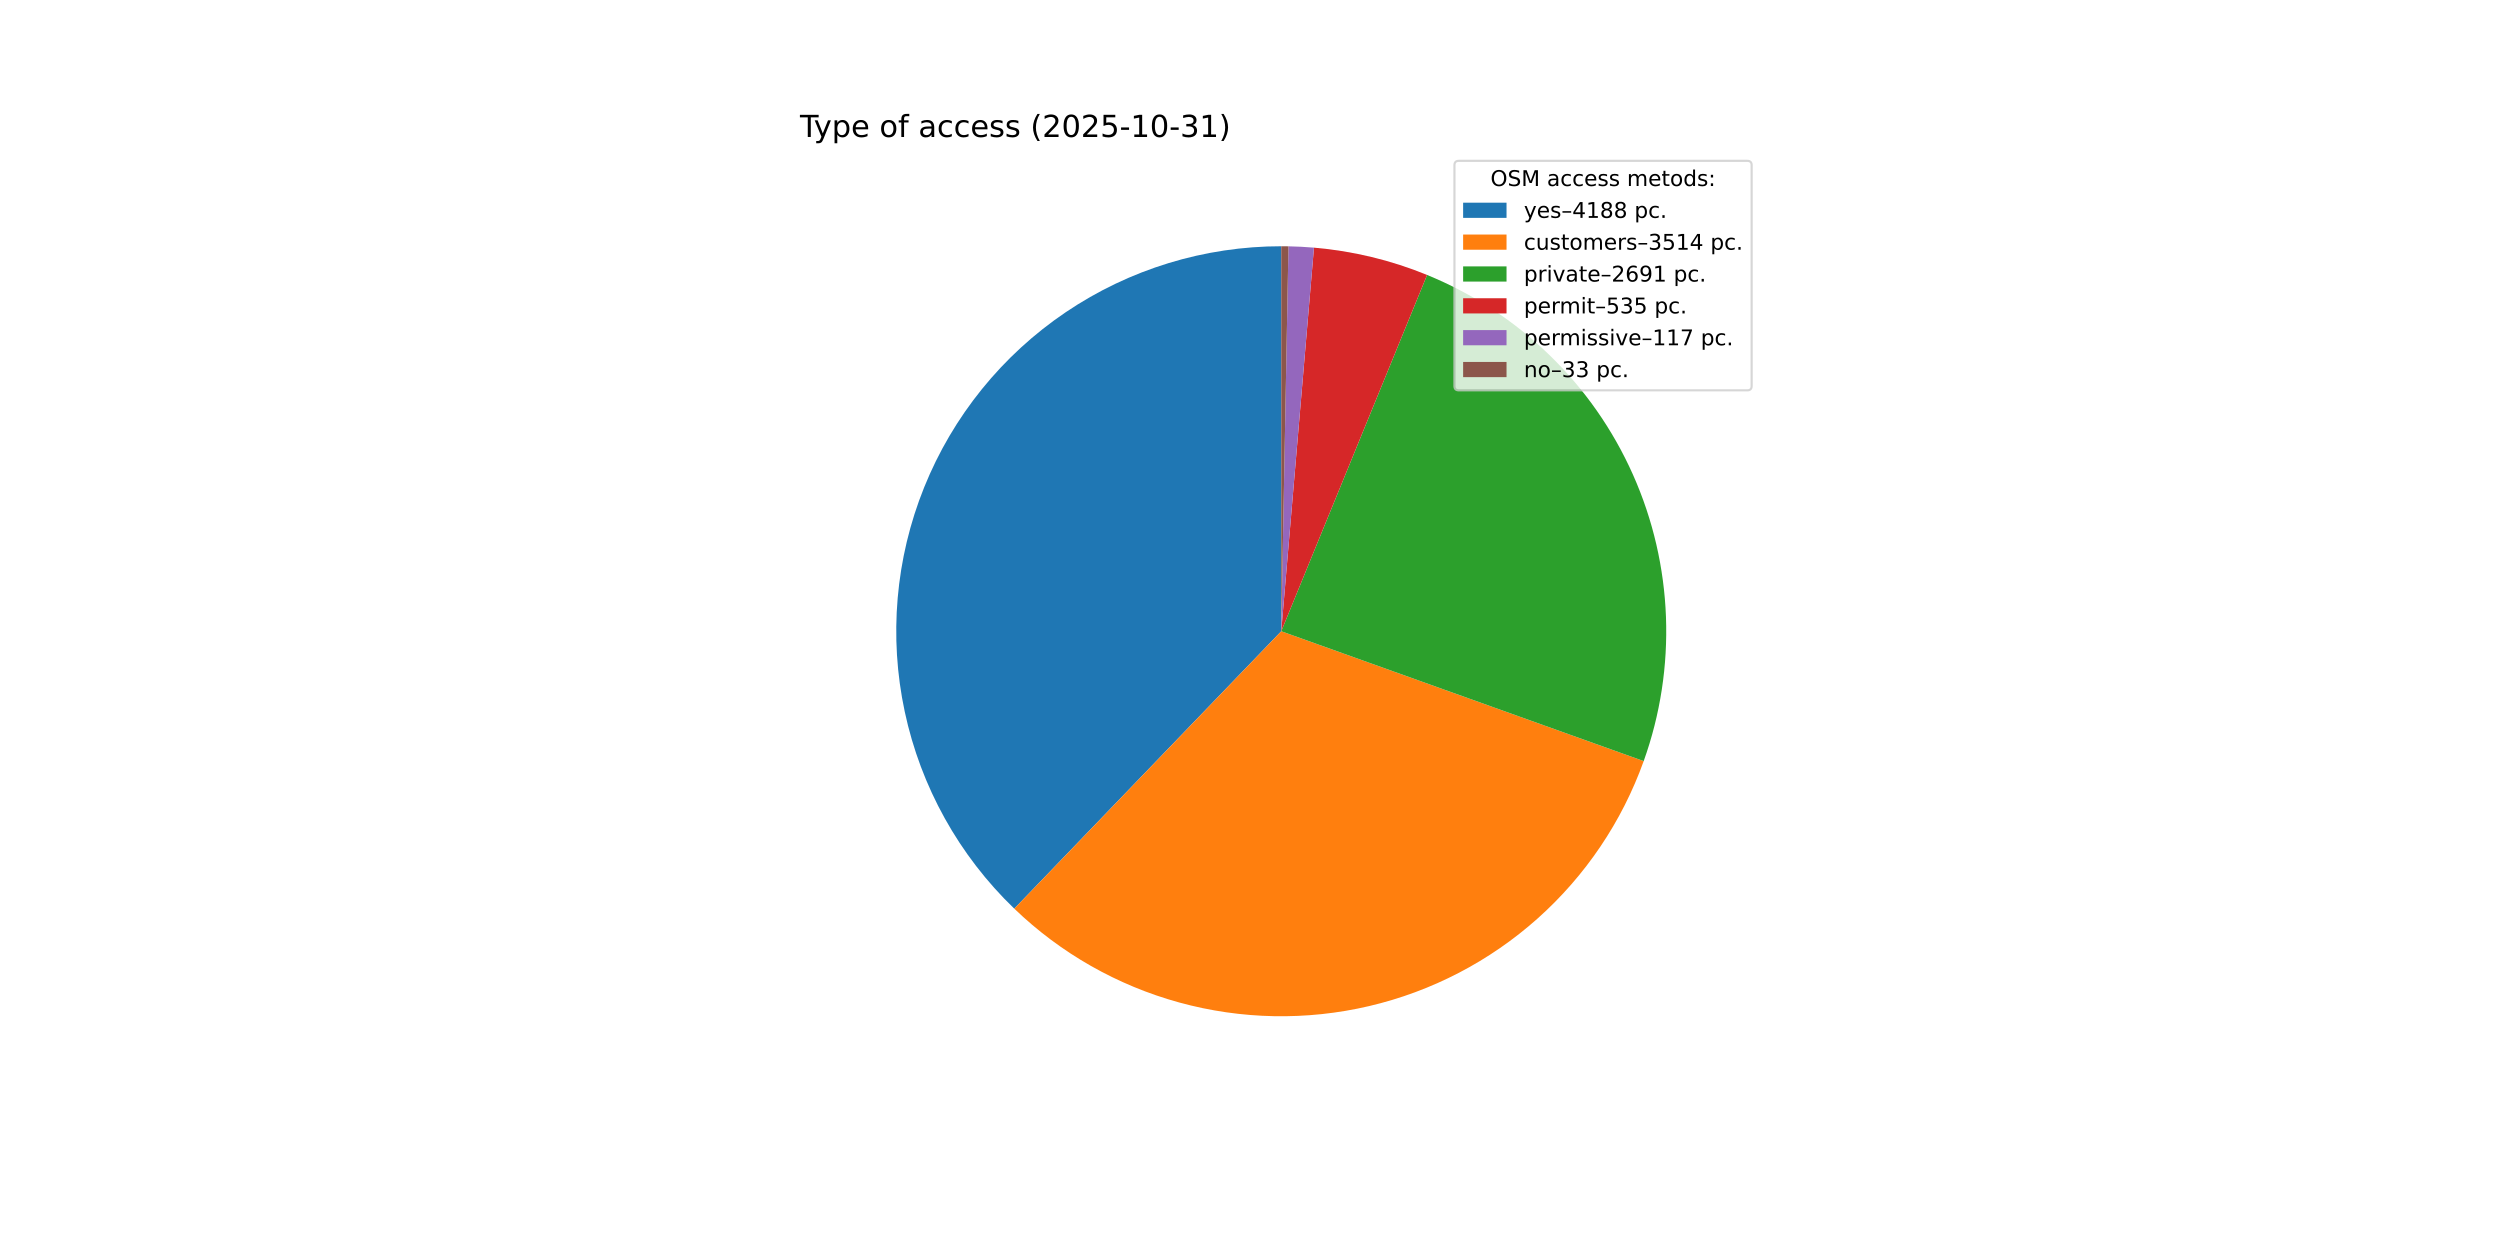
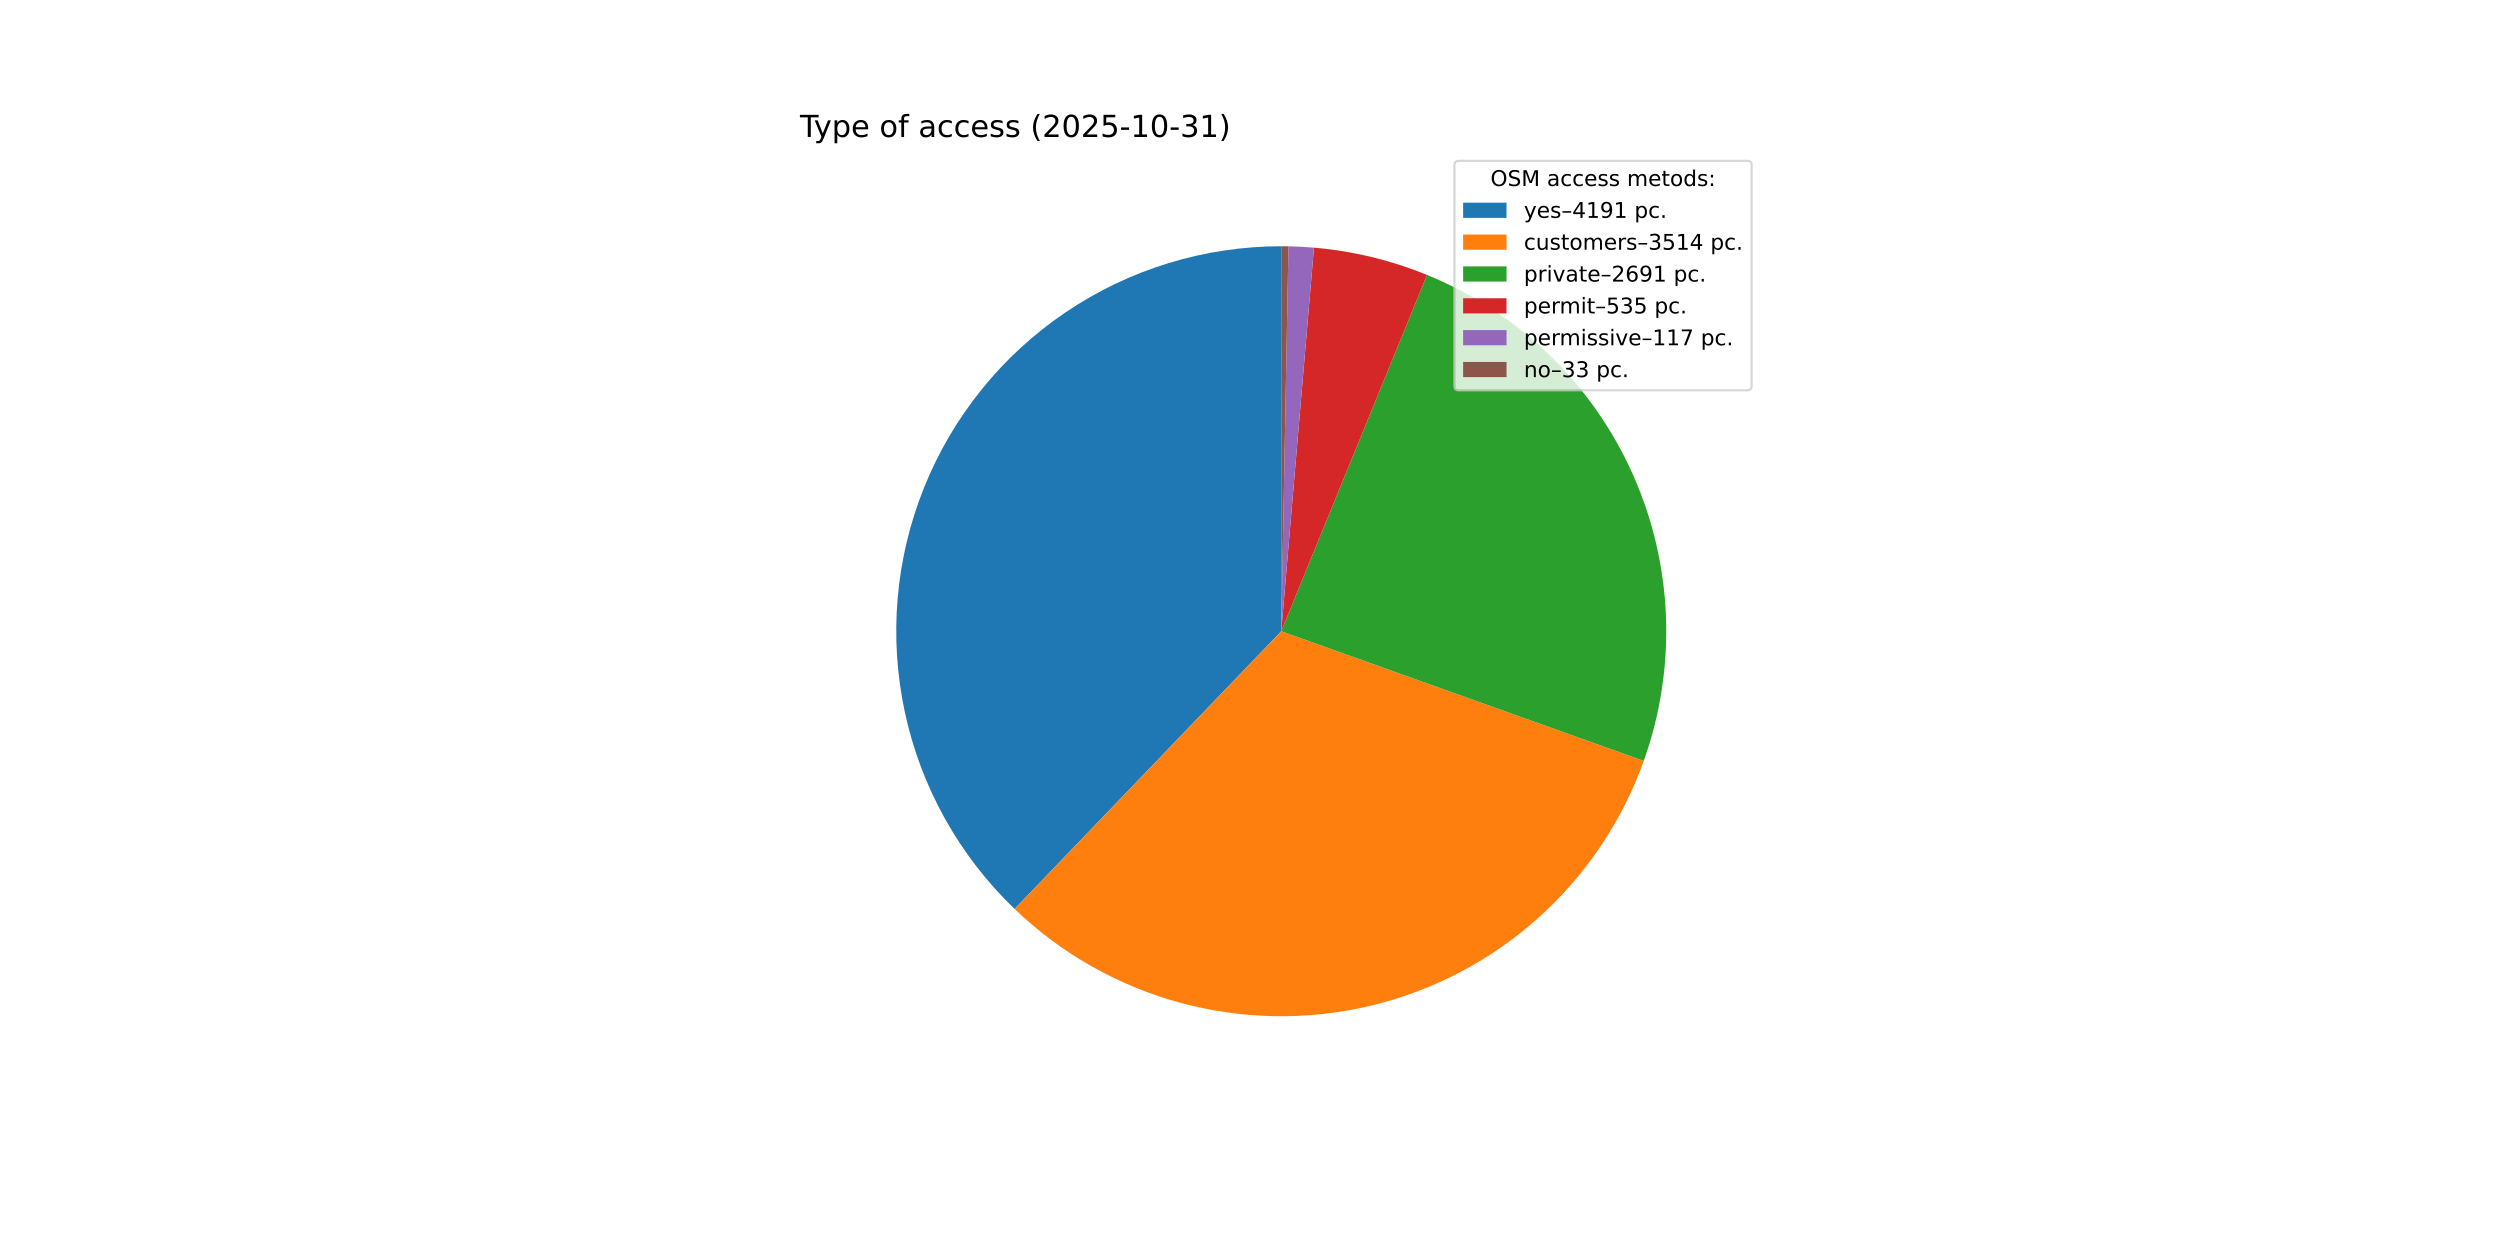
<svg xmlns="http://www.w3.org/2000/svg" xmlns:xlink="http://www.w3.org/1999/xlink" width="1152pt" height="576pt" viewBox="0 0 1152 576" version="1.1">
  <defs>
    <style type="text/css">*{stroke-linejoin: round; stroke-linecap: butt}</style>
  </defs>
  <g id="figure_1">
    <g id="patch_1">
      <path d="M 0 576  L 1152 576  L 1152 0  L 0 0  z " style="fill: #ffffff" />
    </g>
    <g id="axes_1">
      <g id="patch_2">
-         <path d="M 590.4 113.472  C 555.027 113.472 520.45 124.051 491.133 143.844  C 461.816 163.637 439.077 191.752 425.854 224.561  C 412.631 257.369 409.517 293.394 416.916 327.985  C 424.314 362.576 441.891 394.176 467.378 418.705  L 590.4 290.88  z " style="fill: #1f77b4" />
+         <path d="M 590.4 113.472  C 555.011 113.472 520.419 124.061 491.094 143.87  C 461.769 163.68 439.031 191.818 425.819 224.648  C 412.607 257.478 409.516 293.522 416.945 328.123  C 424.374 362.723 441.989 394.322 467.513 418.835  L 590.4 290.88  z " style="fill: #1f77b4" />
      </g>
      <g id="patch_3">
-         <path d="M 467.378 418.705  C 488.717 439.242 514.864 454.113 543.423 461.955  C 571.983 469.798 602.057 470.365 630.892 463.605  C 659.727 456.845 686.416 442.971 708.515 423.253  C 730.613 403.534 747.426 378.592 757.415 350.711  L 590.4 290.88  z " style="fill: #ff7f0e" />
+         <path d="M 467.513 418.835  C 488.868 439.344 515.022 454.185 543.581 461.999  C 572.14 469.813 602.207 470.354 631.028 463.573  C 659.85 456.792 686.521 442.903 708.601 423.175  C 730.681 403.448 747.475 378.503 757.446 350.624  L 590.4 290.88  z " style="fill: #ff7f0e" />
      </g>
      <g id="patch_4">
-         <path d="M 757.415 350.711  C 772.816 307.717 771.037 260.394 752.451 218.679  C 733.865 176.963 699.87 143.994 657.605 126.694  L 590.4 290.88  z " style="fill: #2ca02c" />
+         <path d="M 757.446 350.624  C 772.821 307.635 771.023 260.327 752.429 218.628  C 733.835 176.93 699.843 143.978 657.588 126.687  L 590.4 290.88  z " style="fill: #2ca02c" />
      </g>
      <g id="patch_5">
-         <path d="M 657.605 126.694  C 649.298 123.293 640.744 120.528 632.018 118.423  C 623.292 116.317 614.419 114.876 605.475 114.114  L 590.4 290.88  z " style="fill: #d62728" />
+         <path d="M 657.588 126.687  C 649.282 123.288 640.731 120.525 632.007 118.42  C 623.283 116.315 614.413 114.876 605.471 114.113  L 590.4 290.88  z " style="fill: #d62728" />
      </g>
      <g id="patch_6">
-         <path d="M 605.475 114.114  C 603.52 113.947 601.562 113.813 599.603 113.711  C 597.643 113.609 595.682 113.54 593.72 113.503  L 590.4 290.88  z " style="fill: #9467bd" />
+         <path d="M 605.471 114.113  C 603.516 113.947 601.559 113.812 599.6 113.711  C 597.641 113.609 595.681 113.54 593.719 113.503  L 590.4 290.88  z " style="fill: #9467bd" />
      </g>
      <g id="patch_7">
-         <path d="M 593.72 113.503  C 593.167 113.493 592.614 113.485 592.06 113.48  C 591.507 113.475 590.953 113.472 590.4 113.472  L 590.4 290.88  z " style="fill: #8c564b" />
+         <path d="M 593.719 113.503  C 593.166 113.493 592.613 113.485 592.06 113.48  C 591.507 113.475 590.953 113.472 590.4 113.472  L 590.4 290.88  z " style="fill: #8c564b" />
      </g>
      <g id="matplotlib.axis_1" />
      <g id="matplotlib.axis_2" />
      <g id="text_1">
        <g transform="translate(368.64 63.12) scale(0.14 -0.14)">
          <defs>
            <path id="DejaVuSans-54" d="M -19 4666  L 3928 4666  L 3928 4134  L 2272 4134  L 2272 0  L 1638 0  L 1638 4134  L -19 4134  L -19 4666  z " transform="scale(0.015625)" />
            <path id="DejaVuSans-79" d="M 2059 -325  Q 1816 -950 1584 -1140  Q 1353 -1331 966 -1331  L 506 -1331  L 506 -850  L 844 -850  Q 1081 -850 1212 -737  Q 1344 -625 1503 -206  L 1606 56  L 191 3500  L 800 3500  L 1894 763  L 2988 3500  L 3597 3500  L 2059 -325  z " transform="scale(0.015625)" />
            <path id="DejaVuSans-70" d="M 1159 525  L 1159 -1331  L 581 -1331  L 581 3500  L 1159 3500  L 1159 2969  Q 1341 3281 1617 3432  Q 1894 3584 2278 3584  Q 2916 3584 3314 3078  Q 3713 2572 3713 1747  Q 3713 922 3314 415  Q 2916 -91 2278 -91  Q 1894 -91 1617 61  Q 1341 213 1159 525  z M 3116 1747  Q 3116 2381 2855 2742  Q 2594 3103 2138 3103  Q 1681 3103 1420 2742  Q 1159 2381 1159 1747  Q 1159 1113 1420 752  Q 1681 391 2138 391  Q 2594 391 2855 752  Q 3116 1113 3116 1747  z " transform="scale(0.015625)" />
            <path id="DejaVuSans-65" d="M 3597 1894  L 3597 1613  L 953 1613  Q 991 1019 1311 708  Q 1631 397 2203 397  Q 2534 397 2845 478  Q 3156 559 3463 722  L 3463 178  Q 3153 47 2828 -22  Q 2503 -91 2169 -91  Q 1331 -91 842 396  Q 353 884 353 1716  Q 353 2575 817 3079  Q 1281 3584 2069 3584  Q 2775 3584 3186 3129  Q 3597 2675 3597 1894  z M 3022 2063  Q 3016 2534 2758 2815  Q 2500 3097 2075 3097  Q 1594 3097 1305 2825  Q 1016 2553 972 2059  L 3022 2063  z " transform="scale(0.015625)" />
            <path id="DejaVuSans-20" transform="scale(0.015625)" />
            <path id="DejaVuSans-6f" d="M 1959 3097  Q 1497 3097 1228 2736  Q 959 2375 959 1747  Q 959 1119 1226 758  Q 1494 397 1959 397  Q 2419 397 2687 759  Q 2956 1122 2956 1747  Q 2956 2369 2687 2733  Q 2419 3097 1959 3097  z M 1959 3584  Q 2709 3584 3137 3096  Q 3566 2609 3566 1747  Q 3566 888 3137 398  Q 2709 -91 1959 -91  Q 1206 -91 779 398  Q 353 888 353 1747  Q 353 2609 779 3096  Q 1206 3584 1959 3584  z " transform="scale(0.015625)" />
            <path id="DejaVuSans-66" d="M 2375 4863  L 2375 4384  L 1825 4384  Q 1516 4384 1395 4259  Q 1275 4134 1275 3809  L 1275 3500  L 2222 3500  L 2222 3053  L 1275 3053  L 1275 0  L 697 0  L 697 3053  L 147 3053  L 147 3500  L 697 3500  L 697 3744  Q 697 4328 969 4595  Q 1241 4863 1831 4863  L 2375 4863  z " transform="scale(0.015625)" />
            <path id="DejaVuSans-61" d="M 2194 1759  Q 1497 1759 1228 1600  Q 959 1441 959 1056  Q 959 750 1161 570  Q 1363 391 1709 391  Q 2188 391 2477 730  Q 2766 1069 2766 1631  L 2766 1759  L 2194 1759  z M 3341 1997  L 3341 0  L 2766 0  L 2766 531  Q 2569 213 2275 61  Q 1981 -91 1556 -91  Q 1019 -91 701 211  Q 384 513 384 1019  Q 384 1609 779 1909  Q 1175 2209 1959 2209  L 2766 2209  L 2766 2266  Q 2766 2663 2505 2880  Q 2244 3097 1772 3097  Q 1472 3097 1187 3025  Q 903 2953 641 2809  L 641 3341  Q 956 3463 1253 3523  Q 1550 3584 1831 3584  Q 2591 3584 2966 3190  Q 3341 2797 3341 1997  z " transform="scale(0.015625)" />
            <path id="DejaVuSans-63" d="M 3122 3366  L 3122 2828  Q 2878 2963 2633 3030  Q 2388 3097 2138 3097  Q 1578 3097 1268 2742  Q 959 2388 959 1747  Q 959 1106 1268 751  Q 1578 397 2138 397  Q 2388 397 2633 464  Q 2878 531 3122 666  L 3122 134  Q 2881 22 2623 -34  Q 2366 -91 2075 -91  Q 1284 -91 818 406  Q 353 903 353 1747  Q 353 2603 823 3093  Q 1294 3584 2113 3584  Q 2378 3584 2631 3529  Q 2884 3475 3122 3366  z " transform="scale(0.015625)" />
            <path id="DejaVuSans-73" d="M 2834 3397  L 2834 2853  Q 2591 2978 2328 3040  Q 2066 3103 1784 3103  Q 1356 3103 1142 2972  Q 928 2841 928 2578  Q 928 2378 1081 2264  Q 1234 2150 1697 2047  L 1894 2003  Q 2506 1872 2764 1633  Q 3022 1394 3022 966  Q 3022 478 2636 193  Q 2250 -91 1575 -91  Q 1294 -91 989 -36  Q 684 19 347 128  L 347 722  Q 666 556 975 473  Q 1284 391 1588 391  Q 1994 391 2212 530  Q 2431 669 2431 922  Q 2431 1156 2273 1281  Q 2116 1406 1581 1522  L 1381 1569  Q 847 1681 609 1914  Q 372 2147 372 2553  Q 372 3047 722 3315  Q 1072 3584 1716 3584  Q 2034 3584 2315 3537  Q 2597 3491 2834 3397  z " transform="scale(0.015625)" />
            <path id="DejaVuSans-28" d="M 1984 4856  Q 1566 4138 1362 3434  Q 1159 2731 1159 2009  Q 1159 1288 1364 580  Q 1569 -128 1984 -844  L 1484 -844  Q 1016 -109 783 600  Q 550 1309 550 2009  Q 550 2706 781 3412  Q 1013 4119 1484 4856  L 1984 4856  z " transform="scale(0.015625)" />
            <path id="DejaVuSans-32" d="M 1228 531  L 3431 531  L 3431 0  L 469 0  L 469 531  Q 828 903 1448 1529  Q 2069 2156 2228 2338  Q 2531 2678 2651 2914  Q 2772 3150 2772 3378  Q 2772 3750 2511 3984  Q 2250 4219 1831 4219  Q 1534 4219 1204 4116  Q 875 4013 500 3803  L 500 4441  Q 881 4594 1212 4672  Q 1544 4750 1819 4750  Q 2544 4750 2975 4387  Q 3406 4025 3406 3419  Q 3406 3131 3298 2873  Q 3191 2616 2906 2266  Q 2828 2175 2409 1742  Q 1991 1309 1228 531  z " transform="scale(0.015625)" />
            <path id="DejaVuSans-30" d="M 2034 4250  Q 1547 4250 1301 3770  Q 1056 3291 1056 2328  Q 1056 1369 1301 889  Q 1547 409 2034 409  Q 2525 409 2770 889  Q 3016 1369 3016 2328  Q 3016 3291 2770 3770  Q 2525 4250 2034 4250  z M 2034 4750  Q 2819 4750 3233 4129  Q 3647 3509 3647 2328  Q 3647 1150 3233 529  Q 2819 -91 2034 -91  Q 1250 -91 836 529  Q 422 1150 422 2328  Q 422 3509 836 4129  Q 1250 4750 2034 4750  z " transform="scale(0.015625)" />
            <path id="DejaVuSans-35" d="M 691 4666  L 3169 4666  L 3169 4134  L 1269 4134  L 1269 2991  Q 1406 3038 1543 3061  Q 1681 3084 1819 3084  Q 2600 3084 3056 2656  Q 3513 2228 3513 1497  Q 3513 744 3044 326  Q 2575 -91 1722 -91  Q 1428 -91 1123 -41  Q 819 9 494 109  L 494 744  Q 775 591 1075 516  Q 1375 441 1709 441  Q 2250 441 2565 725  Q 2881 1009 2881 1497  Q 2881 1984 2565 2268  Q 2250 2553 1709 2553  Q 1456 2553 1204 2497  Q 953 2441 691 2322  L 691 4666  z " transform="scale(0.015625)" />
            <path id="DejaVuSans-2d" d="M 313 2009  L 1997 2009  L 1997 1497  L 313 1497  L 313 2009  z " transform="scale(0.015625)" />
            <path id="DejaVuSans-31" d="M 794 531  L 1825 531  L 1825 4091  L 703 3866  L 703 4441  L 1819 4666  L 2450 4666  L 2450 531  L 3481 531  L 3481 0  L 794 0  L 794 531  z " transform="scale(0.015625)" />
            <path id="DejaVuSans-33" d="M 2597 2516  Q 3050 2419 3304 2112  Q 3559 1806 3559 1356  Q 3559 666 3084 287  Q 2609 -91 1734 -91  Q 1441 -91 1130 -33  Q 819 25 488 141  L 488 750  Q 750 597 1062 519  Q 1375 441 1716 441  Q 2309 441 2620 675  Q 2931 909 2931 1356  Q 2931 1769 2642 2001  Q 2353 2234 1838 2234  L 1294 2234  L 1294 2753  L 1863 2753  Q 2328 2753 2575 2939  Q 2822 3125 2822 3475  Q 2822 3834 2567 4026  Q 2313 4219 1838 4219  Q 1578 4219 1281 4162  Q 984 4106 628 3988  L 628 4550  Q 988 4650 1302 4700  Q 1616 4750 1894 4750  Q 2613 4750 3031 4423  Q 3450 4097 3450 3541  Q 3450 3153 3228 2886  Q 3006 2619 2597 2516  z " transform="scale(0.015625)" />
            <path id="DejaVuSans-29" d="M 513 4856  L 1013 4856  Q 1481 4119 1714 3412  Q 1947 2706 1947 2009  Q 1947 1309 1714 600  Q 1481 -109 1013 -844  L 513 -844  Q 928 -128 1133 580  Q 1338 1288 1338 2009  Q 1338 2731 1133 3434  Q 928 4138 513 4856  z " transform="scale(0.015625)" />
          </defs>
          <use xlink:href="#DejaVuSans-54" />
          <use xlink:href="#DejaVuSans-79" x="45.459" />
          <use xlink:href="#DejaVuSans-70" x="104.639" />
          <use xlink:href="#DejaVuSans-65" x="168.115" />
          <use xlink:href="#DejaVuSans-20" x="229.639" />
          <use xlink:href="#DejaVuSans-6f" x="261.426" />
          <use xlink:href="#DejaVuSans-66" x="322.607" />
          <use xlink:href="#DejaVuSans-20" x="357.812" />
          <use xlink:href="#DejaVuSans-61" x="389.6" />
          <use xlink:href="#DejaVuSans-63" x="450.879" />
          <use xlink:href="#DejaVuSans-63" x="505.859" />
          <use xlink:href="#DejaVuSans-65" x="560.84" />
          <use xlink:href="#DejaVuSans-73" x="622.363" />
          <use xlink:href="#DejaVuSans-73" x="674.463" />
          <use xlink:href="#DejaVuSans-20" x="726.562" />
          <use xlink:href="#DejaVuSans-28" x="758.35" />
          <use xlink:href="#DejaVuSans-32" x="797.363" />
          <use xlink:href="#DejaVuSans-30" x="860.986" />
          <use xlink:href="#DejaVuSans-32" x="924.609" />
          <use xlink:href="#DejaVuSans-35" x="988.232" />
          <use xlink:href="#DejaVuSans-2d" x="1051.855" />
          <use xlink:href="#DejaVuSans-31" x="1087.939" />
          <use xlink:href="#DejaVuSans-30" x="1151.562" />
          <use xlink:href="#DejaVuSans-2d" x="1215.186" />
          <use xlink:href="#DejaVuSans-33" x="1251.27" />
          <use xlink:href="#DejaVuSans-31" x="1314.893" />
          <use xlink:href="#DejaVuSans-29" x="1378.516" />
        </g>
      </g>
      <g id="legend_1">
        <g id="patch_8">
          <path d="M 672.208 179.867  L 805.16 179.867  Q 807.16 179.867 807.16 177.867  L 807.16 76.12  Q 807.16 74.12 805.16 74.12  L 672.208 74.12  Q 670.208 74.12 670.208 76.12  L 670.208 177.867  Q 670.208 179.867 672.208 179.867  z " style="fill: #ffffff; opacity: 0.8; stroke: #cccccc; stroke-linejoin: miter" />
        </g>
        <g id="text_2">
          <g transform="translate(686.8038 85.71844) scale(0.1 -0.1)">
            <defs>
              <path id="DejaVuSans-4f" d="M 2522 4238  Q 1834 4238 1429 3725  Q 1025 3213 1025 2328  Q 1025 1447 1429 934  Q 1834 422 2522 422  Q 3209 422 3611 934  Q 4013 1447 4013 2328  Q 4013 3213 3611 3725  Q 3209 4238 2522 4238  z M 2522 4750  Q 3503 4750 4090 4092  Q 4678 3434 4678 2328  Q 4678 1225 4090 567  Q 3503 -91 2522 -91  Q 1538 -91 948 565  Q 359 1222 359 2328  Q 359 3434 948 4092  Q 1538 4750 2522 4750  z " transform="scale(0.015625)" />
              <path id="DejaVuSans-53" d="M 3425 4513  L 3425 3897  Q 3066 4069 2747 4153  Q 2428 4238 2131 4238  Q 1616 4238 1336 4038  Q 1056 3838 1056 3469  Q 1056 3159 1242 3001  Q 1428 2844 1947 2747  L 2328 2669  Q 3034 2534 3370 2195  Q 3706 1856 3706 1288  Q 3706 609 3251 259  Q 2797 -91 1919 -91  Q 1588 -91 1214 -16  Q 841 59 441 206  L 441 856  Q 825 641 1194 531  Q 1563 422 1919 422  Q 2459 422 2753 634  Q 3047 847 3047 1241  Q 3047 1584 2836 1778  Q 2625 1972 2144 2069  L 1759 2144  Q 1053 2284 737 2584  Q 422 2884 422 3419  Q 422 4038 858 4394  Q 1294 4750 2059 4750  Q 2388 4750 2728 4690  Q 3069 4631 3425 4513  z " transform="scale(0.015625)" />
              <path id="DejaVuSans-4d" d="M 628 4666  L 1569 4666  L 2759 1491  L 3956 4666  L 4897 4666  L 4897 0  L 4281 0  L 4281 4097  L 3078 897  L 2444 897  L 1241 4097  L 1241 0  L 628 0  L 628 4666  z " transform="scale(0.015625)" />
              <path id="DejaVuSans-6d" d="M 3328 2828  Q 3544 3216 3844 3400  Q 4144 3584 4550 3584  Q 5097 3584 5394 3201  Q 5691 2819 5691 2113  L 5691 0  L 5113 0  L 5113 2094  Q 5113 2597 4934 2840  Q 4756 3084 4391 3084  Q 3944 3084 3684 2787  Q 3425 2491 3425 1978  L 3425 0  L 2847 0  L 2847 2094  Q 2847 2600 2669 2842  Q 2491 3084 2119 3084  Q 1678 3084 1418 2786  Q 1159 2488 1159 1978  L 1159 0  L 581 0  L 581 3500  L 1159 3500  L 1159 2956  Q 1356 3278 1631 3431  Q 1906 3584 2284 3584  Q 2666 3584 2933 3390  Q 3200 3197 3328 2828  z " transform="scale(0.015625)" />
              <path id="DejaVuSans-74" d="M 1172 4494  L 1172 3500  L 2356 3500  L 2356 3053  L 1172 3053  L 1172 1153  Q 1172 725 1289 603  Q 1406 481 1766 481  L 2356 481  L 2356 0  L 1766 0  Q 1100 0 847 248  Q 594 497 594 1153  L 594 3053  L 172 3053  L 172 3500  L 594 3500  L 594 4494  L 1172 4494  z " transform="scale(0.015625)" />
              <path id="DejaVuSans-64" d="M 2906 2969  L 2906 4863  L 3481 4863  L 3481 0  L 2906 0  L 2906 525  Q 2725 213 2448 61  Q 2172 -91 1784 -91  Q 1150 -91 751 415  Q 353 922 353 1747  Q 353 2572 751 3078  Q 1150 3584 1784 3584  Q 2172 3584 2448 3432  Q 2725 3281 2906 2969  z M 947 1747  Q 947 1113 1208 752  Q 1469 391 1925 391  Q 2381 391 2643 752  Q 2906 1113 2906 1747  Q 2906 2381 2643 2742  Q 2381 3103 1925 3103  Q 1469 3103 1208 2742  Q 947 2381 947 1747  z " transform="scale(0.015625)" />
              <path id="DejaVuSans-3a" d="M 750 794  L 1409 794  L 1409 0  L 750 0  L 750 794  z M 750 3309  L 1409 3309  L 1409 2516  L 750 2516  L 750 3309  z " transform="scale(0.015625)" />
            </defs>
            <use xlink:href="#DejaVuSans-4f" />
            <use xlink:href="#DejaVuSans-53" x="78.711" />
            <use xlink:href="#DejaVuSans-4d" x="142.188" />
            <use xlink:href="#DejaVuSans-20" x="228.467" />
            <use xlink:href="#DejaVuSans-61" x="260.254" />
            <use xlink:href="#DejaVuSans-63" x="321.533" />
            <use xlink:href="#DejaVuSans-63" x="376.514" />
            <use xlink:href="#DejaVuSans-65" x="431.494" />
            <use xlink:href="#DejaVuSans-73" x="493.018" />
            <use xlink:href="#DejaVuSans-73" x="545.117" />
            <use xlink:href="#DejaVuSans-20" x="597.217" />
            <use xlink:href="#DejaVuSans-6d" x="629.004" />
            <use xlink:href="#DejaVuSans-65" x="726.416" />
            <use xlink:href="#DejaVuSans-74" x="787.939" />
            <use xlink:href="#DejaVuSans-6f" x="827.148" />
            <use xlink:href="#DejaVuSans-64" x="888.33" />
            <use xlink:href="#DejaVuSans-73" x="951.807" />
            <use xlink:href="#DejaVuSans-3a" x="1003.906" />
          </g>
        </g>
        <g id="patch_9">
          <path d="M 674.208 100.397  L 694.208 100.397  L 694.208 93.397  L 674.208 93.397  z " style="fill: #1f77b4" />
        </g>
        <g id="text_3">
          <g transform="translate(702.2084 100.3966) scale(0.1 -0.1)">
            <defs>
              <path id="DejaVuSans-2013" d="M 313 1978  L 2888 1978  L 2888 1528  L 313 1528  L 313 1978  z " transform="scale(0.015625)" />
              <path id="DejaVuSans-34" d="M 2419 4116  L 825 1625  L 2419 1625  L 2419 4116  z M 2253 4666  L 3047 4666  L 3047 1625  L 3713 1625  L 3713 1100  L 3047 1100  L 3047 0  L 2419 0  L 2419 1100  L 313 1100  L 313 1709  L 2253 4666  z " transform="scale(0.015625)" />
-               <path id="DejaVuSans-38" d="M 2034 2216  Q 1584 2216 1326 1975  Q 1069 1734 1069 1313  Q 1069 891 1326 650  Q 1584 409 2034 409  Q 2484 409 2743 651  Q 3003 894 3003 1313  Q 3003 1734 2745 1975  Q 2488 2216 2034 2216  z M 1403 2484  Q 997 2584 770 2862  Q 544 3141 544 3541  Q 544 4100 942 4425  Q 1341 4750 2034 4750  Q 2731 4750 3128 4425  Q 3525 4100 3525 3541  Q 3525 3141 3298 2862  Q 3072 2584 2669 2484  Q 3125 2378 3379 2068  Q 3634 1759 3634 1313  Q 3634 634 3220 271  Q 2806 -91 2034 -91  Q 1263 -91 848 271  Q 434 634 434 1313  Q 434 1759 690 2068  Q 947 2378 1403 2484  z M 1172 3481  Q 1172 3119 1398 2916  Q 1625 2713 2034 2713  Q 2441 2713 2670 2916  Q 2900 3119 2900 3481  Q 2900 3844 2670 4047  Q 2441 4250 2034 4250  Q 1625 4250 1398 4047  Q 1172 3844 1172 3481  z " transform="scale(0.015625)" />
+               <path id="DejaVuSans-39" d="M 703 97  L 703 672  Q 941 559 1184 500  Q 1428 441 1663 441  Q 2288 441 2617 861  Q 2947 1281 2994 2138  Q 2813 1869 2534 1725  Q 2256 1581 1919 1581  Q 1219 1581 811 2004  Q 403 2428 403 3163  Q 403 3881 828 4315  Q 1253 4750 1959 4750  Q 2769 4750 3195 4129  Q 3622 3509 3622 2328  Q 3622 1225 3098 567  Q 2575 -91 1691 -91  Q 1453 -91 1209 -44  Q 966 3 703 97  z M 1959 2075  Q 2384 2075 2632 2365  Q 2881 2656 2881 3163  Q 2881 3666 2632 3958  Q 2384 4250 1959 4250  Q 1534 4250 1286 3958  Q 1038 3666 1038 3163  Q 1038 2656 1286 2365  Q 1534 2075 1959 2075  z " transform="scale(0.015625)" />
              <path id="DejaVuSans-2e" d="M 684 794  L 1344 794  L 1344 0  L 684 0  L 684 794  z " transform="scale(0.015625)" />
            </defs>
            <use xlink:href="#DejaVuSans-79" />
            <use xlink:href="#DejaVuSans-65" x="59.18" />
            <use xlink:href="#DejaVuSans-73" x="120.703" />
            <use xlink:href="#DejaVuSans-2013" x="172.803" />
            <use xlink:href="#DejaVuSans-34" x="222.803" />
            <use xlink:href="#DejaVuSans-31" x="286.426" />
-             <use xlink:href="#DejaVuSans-38" x="350.049" />
-             <use xlink:href="#DejaVuSans-38" x="413.672" />
+             <use xlink:href="#DejaVuSans-39" x="350.049" />
+             <use xlink:href="#DejaVuSans-31" x="413.672" />
            <use xlink:href="#DejaVuSans-20" x="477.295" />
            <use xlink:href="#DejaVuSans-70" x="509.082" />
            <use xlink:href="#DejaVuSans-63" x="572.559" />
            <use xlink:href="#DejaVuSans-2e" x="627.539" />
          </g>
        </g>
        <g id="patch_10">
          <path d="M 674.208 115.075  L 694.208 115.075  L 694.208 108.075  L 674.208 108.075  z " style="fill: #ff7f0e" />
        </g>
        <g id="text_4">
          <g transform="translate(702.2084 115.0747) scale(0.1 -0.1)">
            <defs>
              <path id="DejaVuSans-75" d="M 544 1381  L 544 3500  L 1119 3500  L 1119 1403  Q 1119 906 1312 657  Q 1506 409 1894 409  Q 2359 409 2629 706  Q 2900 1003 2900 1516  L 2900 3500  L 3475 3500  L 3475 0  L 2900 0  L 2900 538  Q 2691 219 2414 64  Q 2138 -91 1772 -91  Q 1169 -91 856 284  Q 544 659 544 1381  z M 1991 3584  L 1991 3584  z " transform="scale(0.015625)" />
              <path id="DejaVuSans-72" d="M 2631 2963  Q 2534 3019 2420 3045  Q 2306 3072 2169 3072  Q 1681 3072 1420 2755  Q 1159 2438 1159 1844  L 1159 0  L 581 0  L 581 3500  L 1159 3500  L 1159 2956  Q 1341 3275 1631 3429  Q 1922 3584 2338 3584  Q 2397 3584 2469 3576  Q 2541 3569 2628 3553  L 2631 2963  z " transform="scale(0.015625)" />
            </defs>
            <use xlink:href="#DejaVuSans-63" />
            <use xlink:href="#DejaVuSans-75" x="54.98" />
            <use xlink:href="#DejaVuSans-73" x="118.359" />
            <use xlink:href="#DejaVuSans-74" x="170.459" />
            <use xlink:href="#DejaVuSans-6f" x="209.668" />
            <use xlink:href="#DejaVuSans-6d" x="270.85" />
            <use xlink:href="#DejaVuSans-65" x="368.262" />
            <use xlink:href="#DejaVuSans-72" x="429.785" />
            <use xlink:href="#DejaVuSans-73" x="470.898" />
            <use xlink:href="#DejaVuSans-2013" x="522.998" />
            <use xlink:href="#DejaVuSans-33" x="572.998" />
            <use xlink:href="#DejaVuSans-35" x="636.621" />
            <use xlink:href="#DejaVuSans-31" x="700.244" />
            <use xlink:href="#DejaVuSans-34" x="763.867" />
            <use xlink:href="#DejaVuSans-20" x="827.49" />
            <use xlink:href="#DejaVuSans-70" x="859.277" />
            <use xlink:href="#DejaVuSans-63" x="922.754" />
            <use xlink:href="#DejaVuSans-2e" x="977.734" />
          </g>
        </g>
        <g id="patch_11">
          <path d="M 674.208 129.753  L 694.208 129.753  L 694.208 122.753  L 674.208 122.753  z " style="fill: #2ca02c" />
        </g>
        <g id="text_5">
          <g transform="translate(702.2084 129.7528) scale(0.1 -0.1)">
            <defs>
              <path id="DejaVuSans-69" d="M 603 3500  L 1178 3500  L 1178 0  L 603 0  L 603 3500  z M 603 4863  L 1178 4863  L 1178 4134  L 603 4134  L 603 4863  z " transform="scale(0.015625)" />
              <path id="DejaVuSans-76" d="M 191 3500  L 800 3500  L 1894 563  L 2988 3500  L 3597 3500  L 2284 0  L 1503 0  L 191 3500  z " transform="scale(0.015625)" />
              <path id="DejaVuSans-36" d="M 2113 2584  Q 1688 2584 1439 2293  Q 1191 2003 1191 1497  Q 1191 994 1439 701  Q 1688 409 2113 409  Q 2538 409 2786 701  Q 3034 994 3034 1497  Q 3034 2003 2786 2293  Q 2538 2584 2113 2584  z M 3366 4563  L 3366 3988  Q 3128 4100 2886 4159  Q 2644 4219 2406 4219  Q 1781 4219 1451 3797  Q 1122 3375 1075 2522  Q 1259 2794 1537 2939  Q 1816 3084 2150 3084  Q 2853 3084 3261 2657  Q 3669 2231 3669 1497  Q 3669 778 3244 343  Q 2819 -91 2113 -91  Q 1303 -91 875 529  Q 447 1150 447 2328  Q 447 3434 972 4092  Q 1497 4750 2381 4750  Q 2619 4750 2861 4703  Q 3103 4656 3366 4563  z " transform="scale(0.015625)" />
-               <path id="DejaVuSans-39" d="M 703 97  L 703 672  Q 941 559 1184 500  Q 1428 441 1663 441  Q 2288 441 2617 861  Q 2947 1281 2994 2138  Q 2813 1869 2534 1725  Q 2256 1581 1919 1581  Q 1219 1581 811 2004  Q 403 2428 403 3163  Q 403 3881 828 4315  Q 1253 4750 1959 4750  Q 2769 4750 3195 4129  Q 3622 3509 3622 2328  Q 3622 1225 3098 567  Q 2575 -91 1691 -91  Q 1453 -91 1209 -44  Q 966 3 703 97  z M 1959 2075  Q 2384 2075 2632 2365  Q 2881 2656 2881 3163  Q 2881 3666 2632 3958  Q 2384 4250 1959 4250  Q 1534 4250 1286 3958  Q 1038 3666 1038 3163  Q 1038 2656 1286 2365  Q 1534 2075 1959 2075  z " transform="scale(0.015625)" />
            </defs>
            <use xlink:href="#DejaVuSans-70" />
            <use xlink:href="#DejaVuSans-72" x="63.477" />
            <use xlink:href="#DejaVuSans-69" x="104.59" />
            <use xlink:href="#DejaVuSans-76" x="132.373" />
            <use xlink:href="#DejaVuSans-61" x="191.553" />
            <use xlink:href="#DejaVuSans-74" x="252.832" />
            <use xlink:href="#DejaVuSans-65" x="292.041" />
            <use xlink:href="#DejaVuSans-2013" x="353.564" />
            <use xlink:href="#DejaVuSans-32" x="403.564" />
            <use xlink:href="#DejaVuSans-36" x="467.188" />
            <use xlink:href="#DejaVuSans-39" x="530.811" />
            <use xlink:href="#DejaVuSans-31" x="594.434" />
            <use xlink:href="#DejaVuSans-20" x="658.057" />
            <use xlink:href="#DejaVuSans-70" x="689.844" />
            <use xlink:href="#DejaVuSans-63" x="753.32" />
            <use xlink:href="#DejaVuSans-2e" x="808.301" />
          </g>
        </g>
        <g id="patch_12">
          <path d="M 674.208 144.431  L 694.208 144.431  L 694.208 137.431  L 674.208 137.431  z " style="fill: #d62728" />
        </g>
        <g id="text_6">
          <g transform="translate(702.2084 144.4309) scale(0.1 -0.1)">
            <use xlink:href="#DejaVuSans-70" />
            <use xlink:href="#DejaVuSans-65" x="63.477" />
            <use xlink:href="#DejaVuSans-72" x="125" />
            <use xlink:href="#DejaVuSans-6d" x="164.363" />
            <use xlink:href="#DejaVuSans-69" x="261.775" />
            <use xlink:href="#DejaVuSans-74" x="289.559" />
            <use xlink:href="#DejaVuSans-2013" x="328.768" />
            <use xlink:href="#DejaVuSans-35" x="378.768" />
            <use xlink:href="#DejaVuSans-33" x="442.391" />
            <use xlink:href="#DejaVuSans-35" x="506.014" />
            <use xlink:href="#DejaVuSans-20" x="569.637" />
            <use xlink:href="#DejaVuSans-70" x="601.424" />
            <use xlink:href="#DejaVuSans-63" x="664.9" />
            <use xlink:href="#DejaVuSans-2e" x="719.881" />
          </g>
        </g>
        <g id="patch_13">
          <path d="M 674.208 159.109  L 694.208 159.109  L 694.208 152.109  L 674.208 152.109  z " style="fill: #9467bd" />
        </g>
        <g id="text_7">
          <g transform="translate(702.2084 159.1091) scale(0.1 -0.1)">
            <defs>
              <path id="DejaVuSans-37" d="M 525 4666  L 3525 4666  L 3525 4397  L 1831 0  L 1172 0  L 2766 4134  L 525 4134  L 525 4666  z " transform="scale(0.015625)" />
            </defs>
            <use xlink:href="#DejaVuSans-70" />
            <use xlink:href="#DejaVuSans-65" x="63.477" />
            <use xlink:href="#DejaVuSans-72" x="125" />
            <use xlink:href="#DejaVuSans-6d" x="164.363" />
            <use xlink:href="#DejaVuSans-69" x="261.775" />
            <use xlink:href="#DejaVuSans-73" x="289.559" />
            <use xlink:href="#DejaVuSans-73" x="341.658" />
            <use xlink:href="#DejaVuSans-69" x="393.758" />
            <use xlink:href="#DejaVuSans-76" x="421.541" />
            <use xlink:href="#DejaVuSans-65" x="480.721" />
            <use xlink:href="#DejaVuSans-2013" x="542.244" />
            <use xlink:href="#DejaVuSans-31" x="592.244" />
            <use xlink:href="#DejaVuSans-31" x="655.867" />
            <use xlink:href="#DejaVuSans-37" x="719.49" />
            <use xlink:href="#DejaVuSans-20" x="783.113" />
            <use xlink:href="#DejaVuSans-70" x="814.9" />
            <use xlink:href="#DejaVuSans-63" x="878.377" />
            <use xlink:href="#DejaVuSans-2e" x="933.357" />
          </g>
        </g>
        <g id="patch_14">
          <path d="M 674.208 173.787  L 694.208 173.787  L 694.208 166.787  L 674.208 166.787  z " style="fill: #8c564b" />
        </g>
        <g id="text_8">
          <g transform="translate(702.2084 173.7872) scale(0.1 -0.1)">
            <defs>
              <path id="DejaVuSans-6e" d="M 3513 2113  L 3513 0  L 2938 0  L 2938 2094  Q 2938 2591 2744 2837  Q 2550 3084 2163 3084  Q 1697 3084 1428 2787  Q 1159 2491 1159 1978  L 1159 0  L 581 0  L 581 3500  L 1159 3500  L 1159 2956  Q 1366 3272 1645 3428  Q 1925 3584 2291 3584  Q 2894 3584 3203 3211  Q 3513 2838 3513 2113  z " transform="scale(0.015625)" />
            </defs>
            <use xlink:href="#DejaVuSans-6e" />
            <use xlink:href="#DejaVuSans-6f" x="63.379" />
            <use xlink:href="#DejaVuSans-2013" x="124.561" />
            <use xlink:href="#DejaVuSans-33" x="174.561" />
            <use xlink:href="#DejaVuSans-33" x="238.184" />
            <use xlink:href="#DejaVuSans-20" x="301.807" />
            <use xlink:href="#DejaVuSans-70" x="333.594" />
            <use xlink:href="#DejaVuSans-63" x="397.07" />
            <use xlink:href="#DejaVuSans-2e" x="452.051" />
          </g>
        </g>
      </g>
    </g>
  </g>
</svg>
